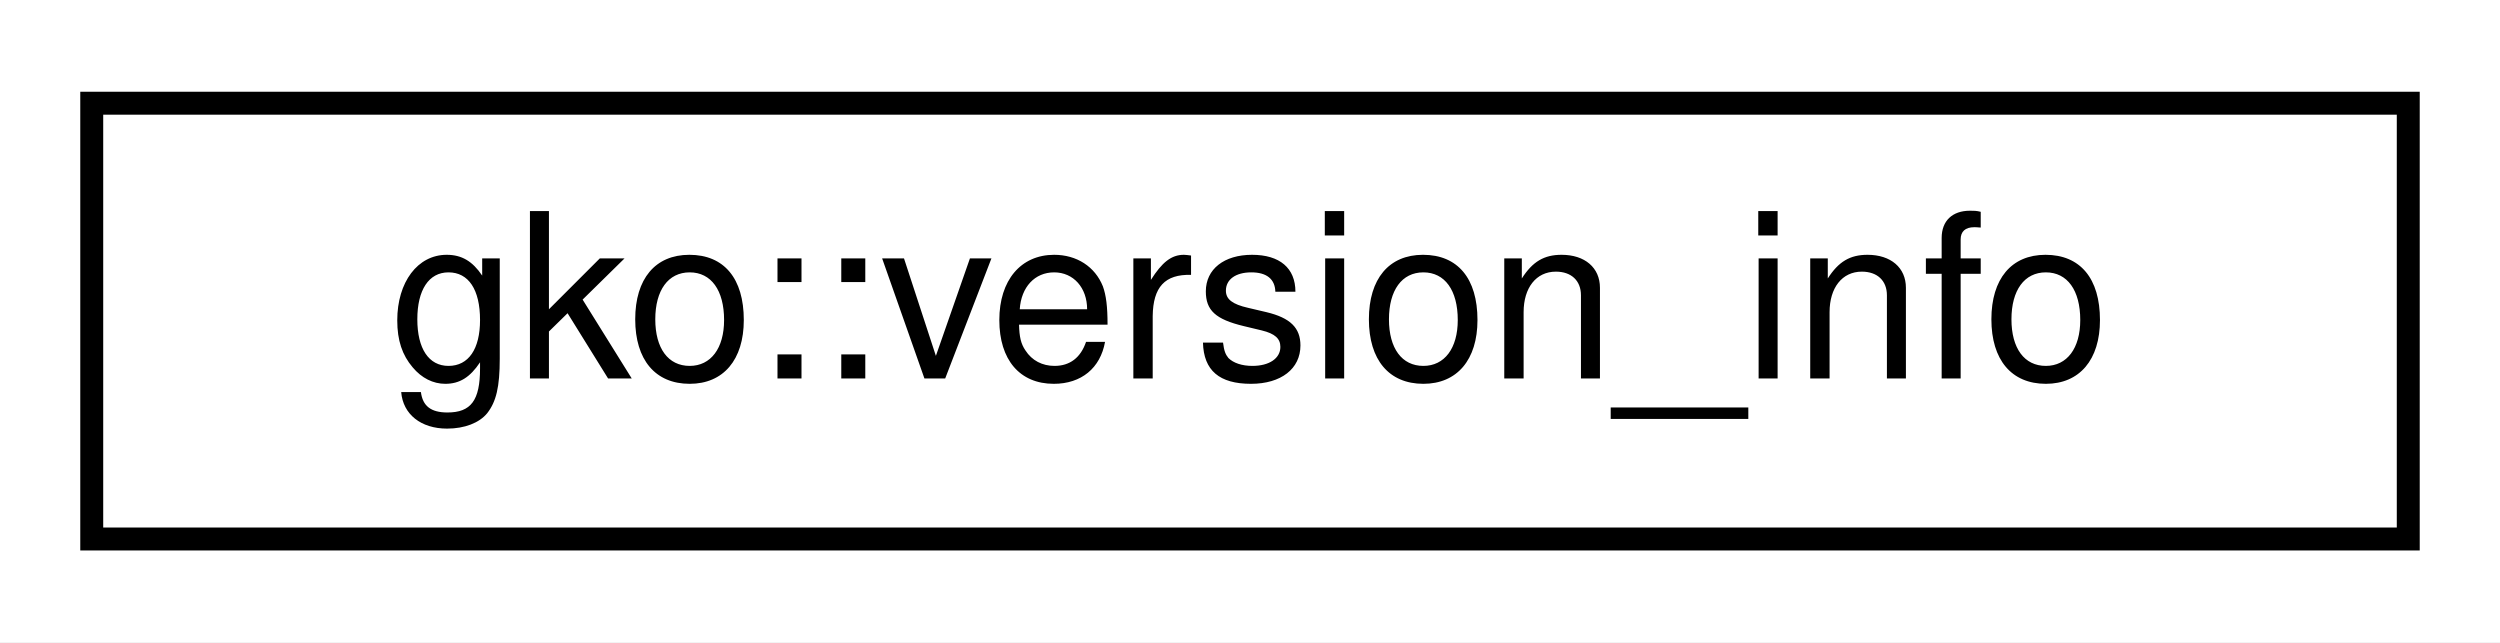
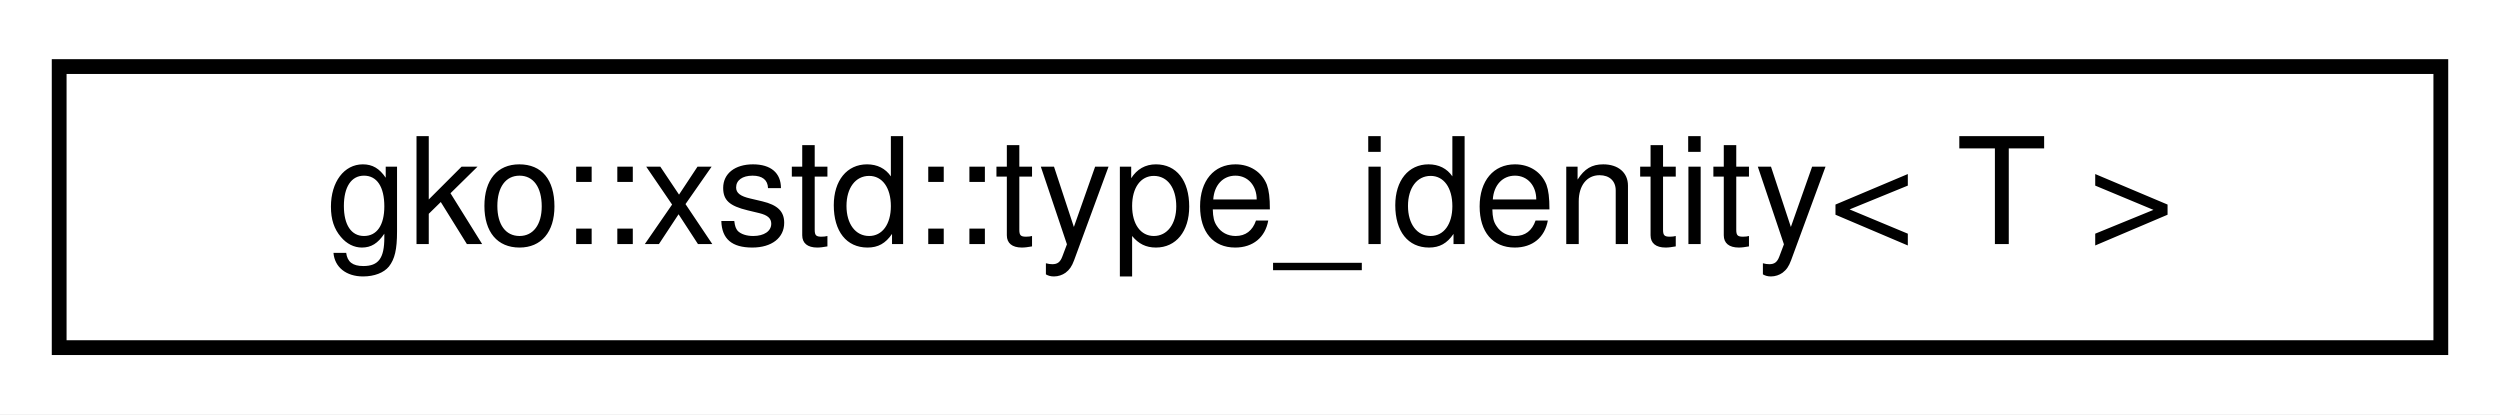
- <svg xmlns="http://www.w3.org/2000/svg" xmlns:xlink="http://www.w3.org/1999/xlink" width="109pt" height="28pt" viewBox="0.00 0.00 109.00 28.00">
+ <svg xmlns="http://www.w3.org/2000/svg" xmlns:xlink="http://www.w3.org/1999/xlink" width="169pt" height="28pt" viewBox="0.00 0.00 169.00 28.00">
  <g id="graph0" class="graph" transform="scale(1 1) rotate(0) translate(4 24)">
-     <polygon fill="#ffffff" stroke="transparent" points="-4,4 -4,-24 105,-24 105,4 -4,4" />
+     <polygon fill="#ffffff" stroke="transparent" points="-4,4 -4,-24 165,-24 165,4 -4,4" />
    <g id="node1" class="node">
      <g id="a_node1">
-         <a xlink:href="classgko_1_1version__info.html" target="_top" xlink:title="Ginkgo uses version numbers to label new features and to communicate backward compatibility guarantee...">
-           <polygon fill="#ffffff" stroke="#000000" points="0,-.5 0,-19.5 101,-19.5 101,-.5 0,-.5" />
-           <text text-anchor="middle" x="50.5" y="-7.5" font-family="Helvetica,sans-Serif" font-size="10.00" fill="#000000">gko::version_info</text>
+         <a xlink:href="structgko_1_1xstd_1_1type__identity.html" target="_top" xlink:title=" ">
+           <polygon fill="#ffffff" stroke="#000000" points="0,-.5 0,-19.5 161,-19.5 161,-.5 0,-.5" />
+           <text text-anchor="middle" x="80.5" y="-7.5" font-family="Helvetica,sans-Serif" font-size="10.00" fill="#000000">gko::xstd::type_identity&lt; T &gt;</text>
        </a>
      </g>
    </g>
  </g>
</svg>
